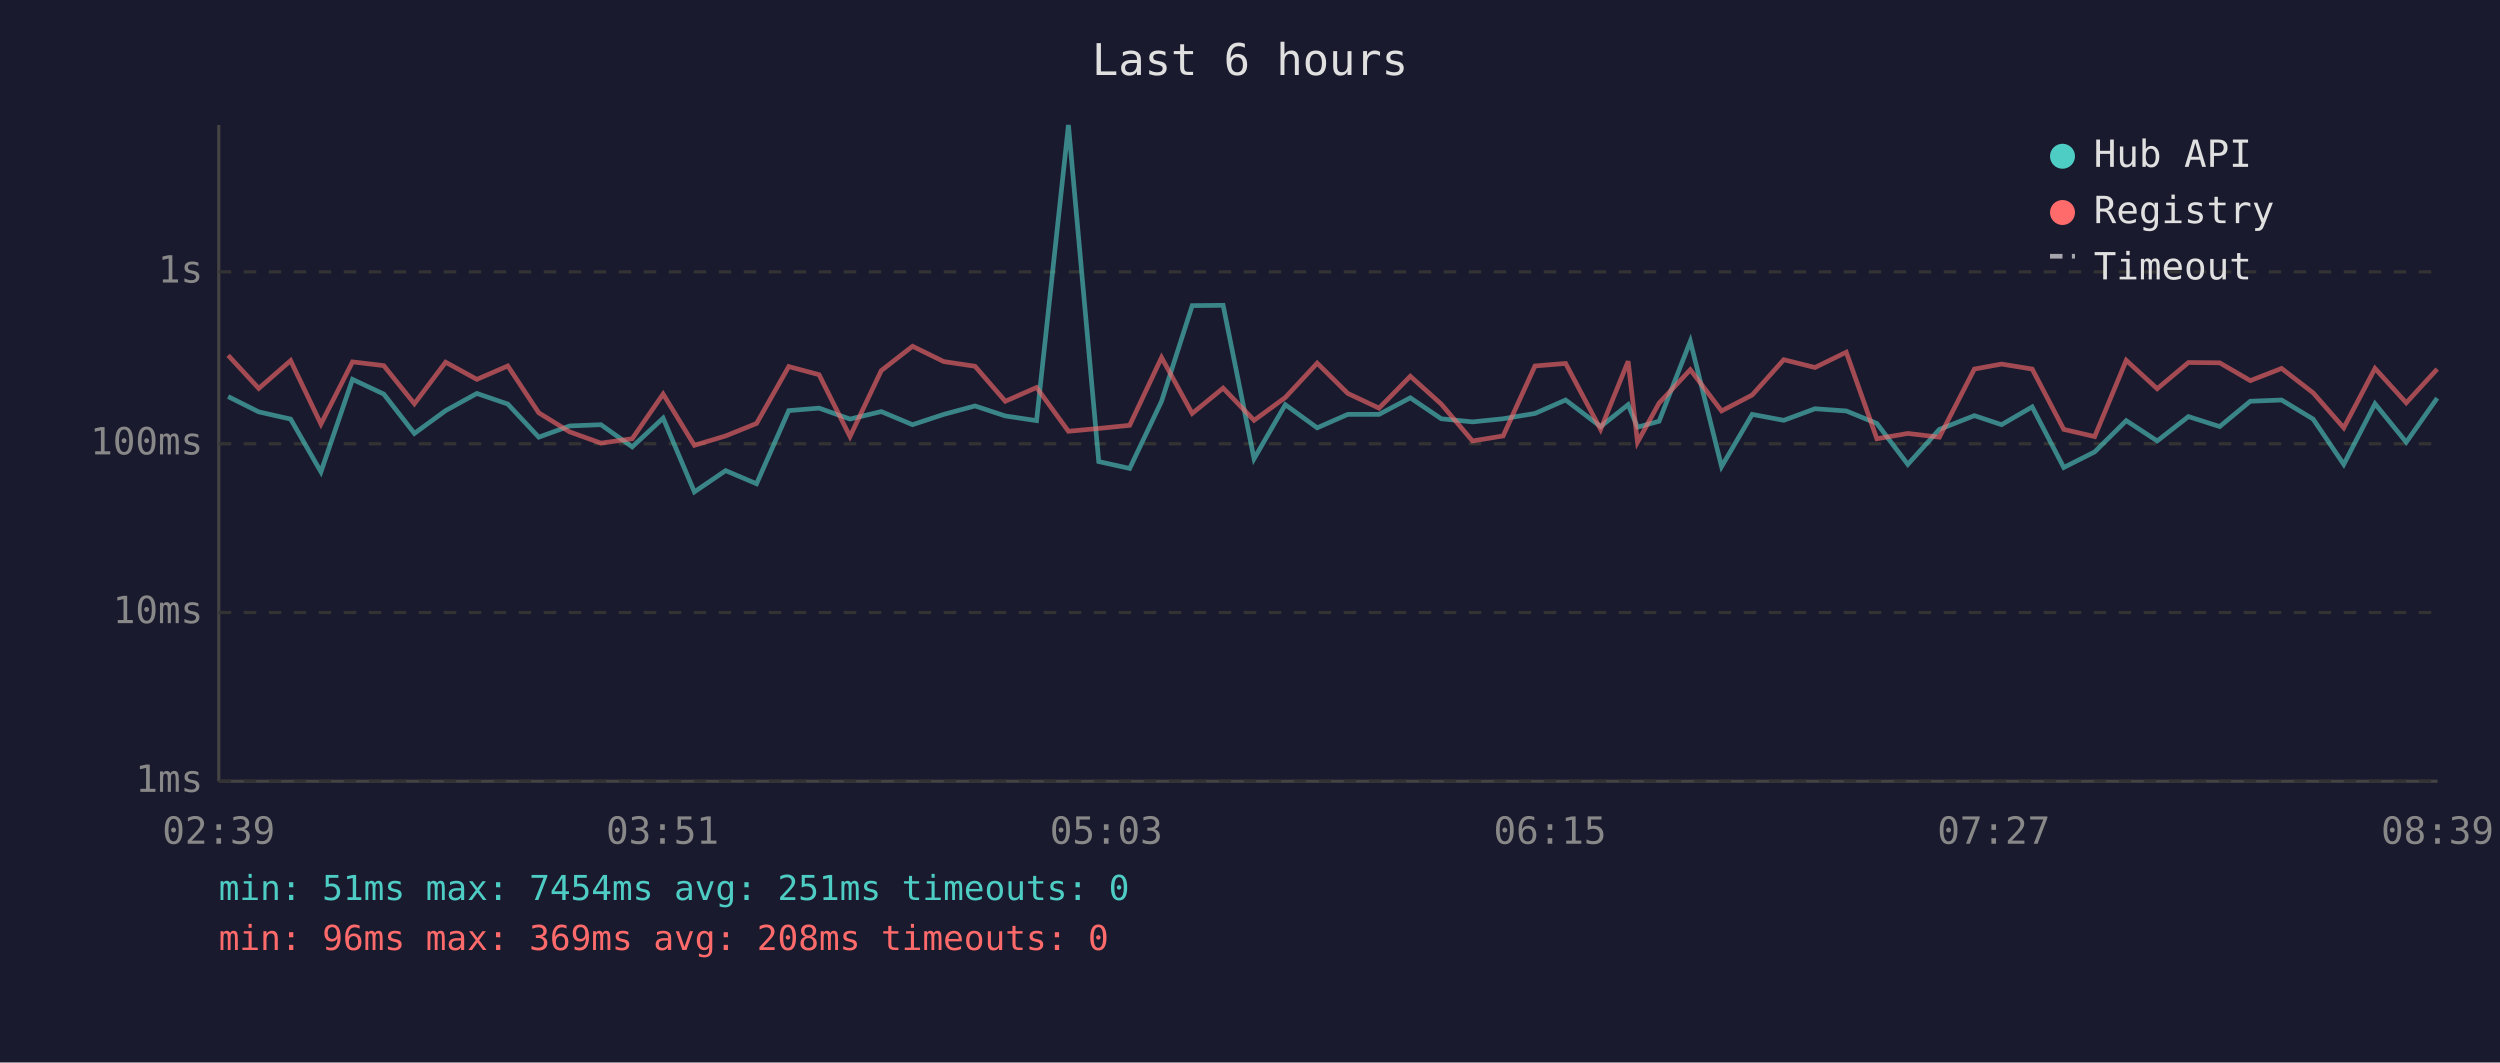
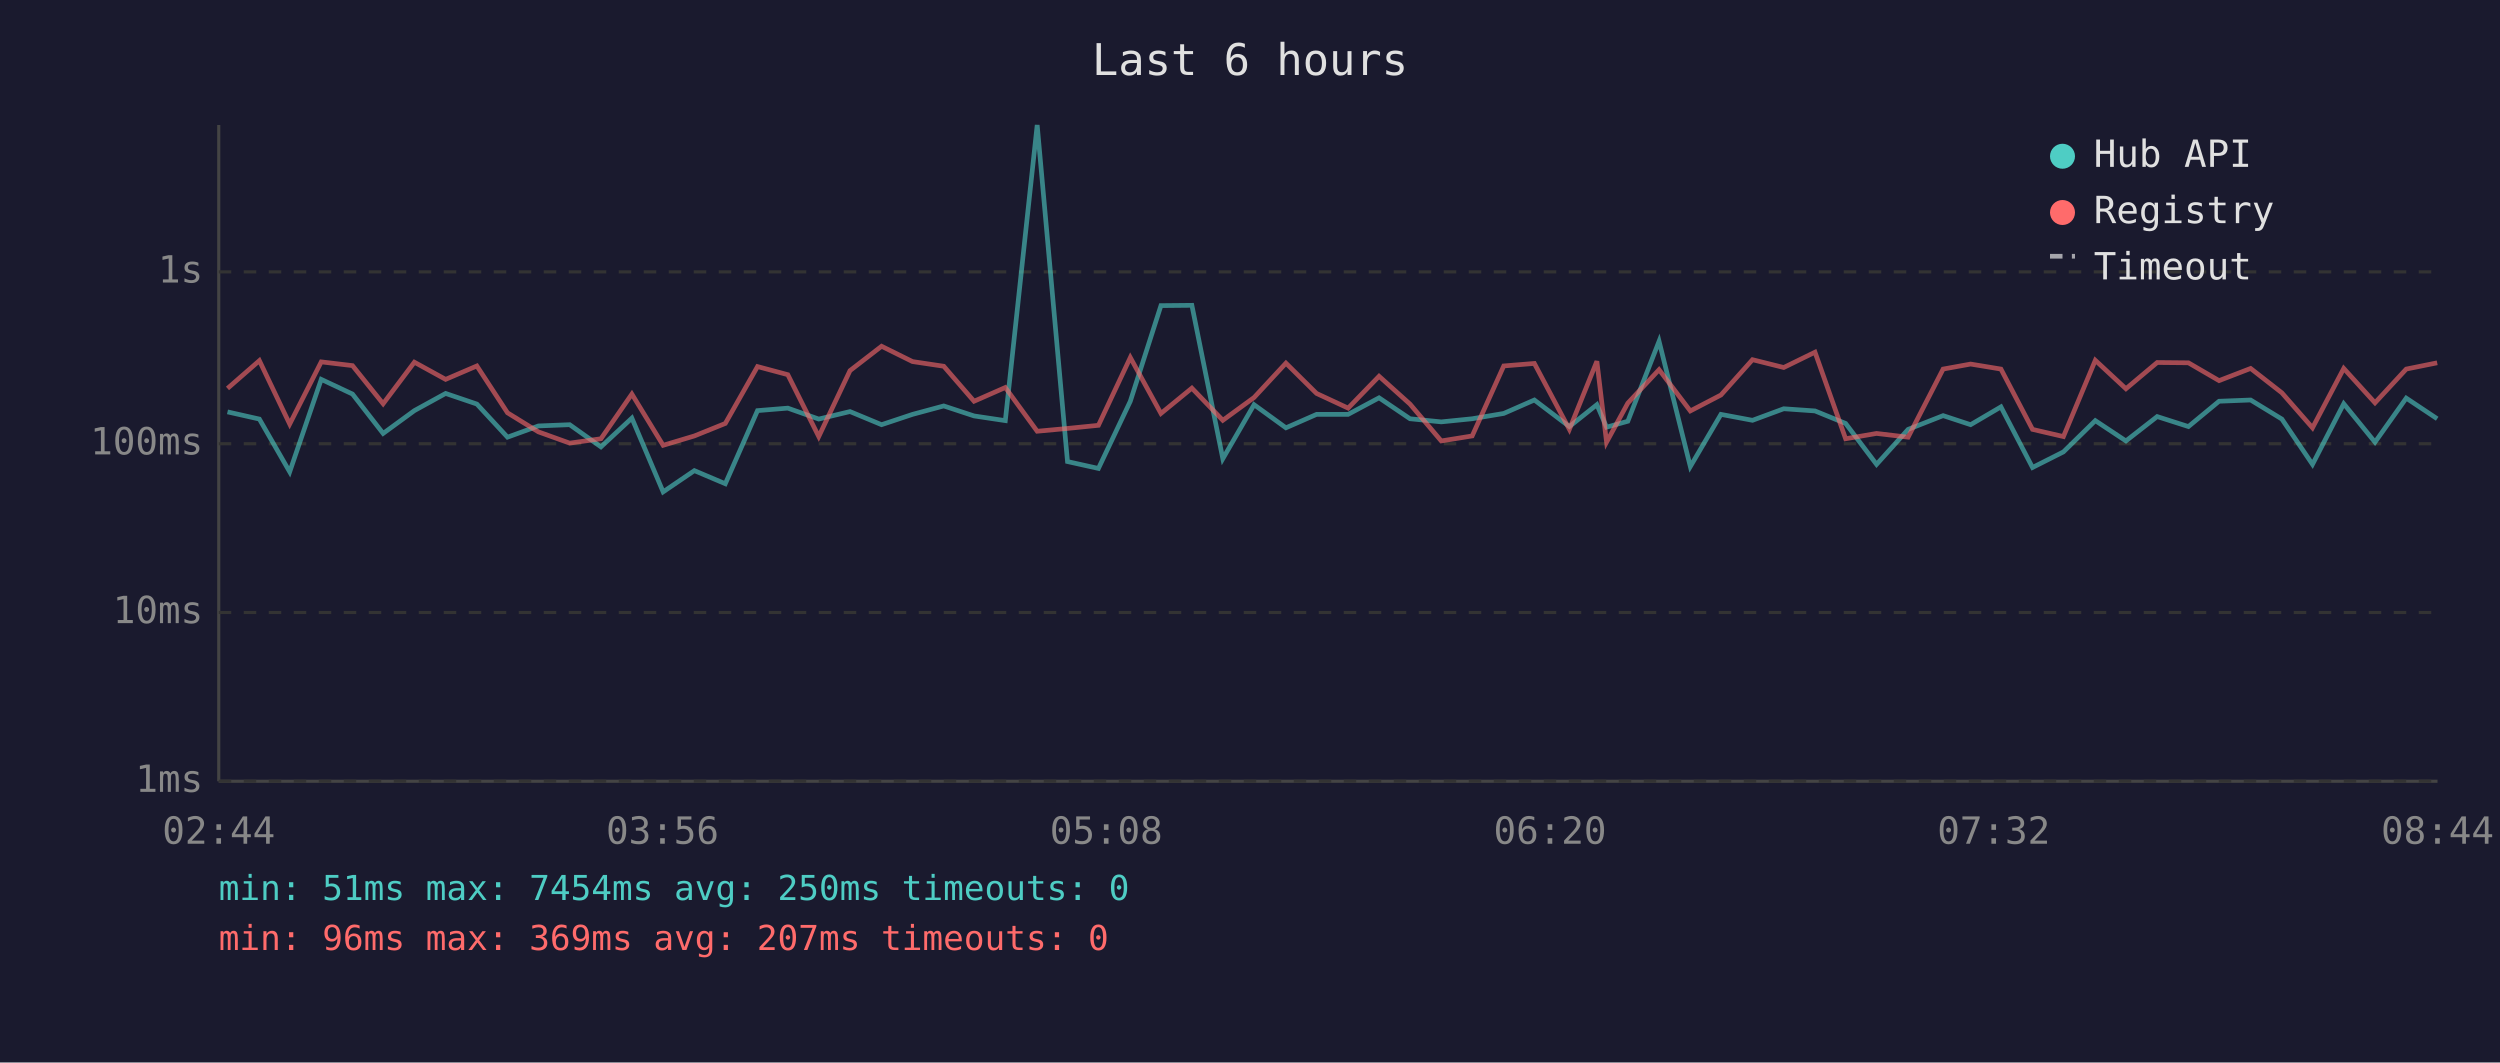
<svg xmlns="http://www.w3.org/2000/svg" viewBox="0 0 800 340" font-family="monospace" font-size="12">
  <rect width="800" height="340" fill="#1a1a2e" />
  <text x="400" y="24" fill="#e0e0e0" font-size="14" text-anchor="middle">Last 6 hours</text>
  <line x1="70" y1="40" x2="70" y2="250" stroke="#444" stroke-width="1" />
  <line x1="70" y1="250" x2="780" y2="250" stroke="#444" stroke-width="1" />
  <line x1="70" y1="250" x2="780" y2="250" stroke="#333" stroke-width="1" stroke-dasharray="4" />
  <text x="65" y="250" fill="#888" text-anchor="end" dominant-baseline="middle">1ms</text>
  <line x1="70" y1="196" x2="780" y2="196" stroke="#333" stroke-width="1" stroke-dasharray="4" />
  <text x="65" y="196" fill="#888" text-anchor="end" dominant-baseline="middle">10ms</text>
  <line x1="70" y1="142" x2="780" y2="142" stroke="#333" stroke-width="1" stroke-dasharray="4" />
  <text x="65" y="142" fill="#888" text-anchor="end" dominant-baseline="middle">100ms</text>
  <line x1="70" y1="87" x2="780" y2="87" stroke="#333" stroke-width="1" stroke-dasharray="4" />
  <text x="65" y="87" fill="#888" text-anchor="end" dominant-baseline="middle">1s</text>
-   <text x="70" y="270" fill="#888" text-anchor="middle">02:39</text>
-   <text x="212" y="270" fill="#888" text-anchor="middle">03:51</text>
-   <text x="354" y="270" fill="#888" text-anchor="middle">05:03</text>
-   <text x="496" y="270" fill="#888" text-anchor="middle">06:15</text>
-   <text x="638" y="270" fill="#888" text-anchor="middle">07:27</text>
-   <text x="780" y="270" fill="#888" text-anchor="middle">08:39</text>
-   <polyline points="73.0,126.9 82.8,131.8 93.0,134.1 102.7,151.0 112.8,121.4 122.8,126.1 132.6,138.7 142.6,131.4 152.6,125.9 162.5,129.3 172.4,139.9 182.3,136.3 192.3,135.9 202.3,143.0 212.2,133.8 222.2,157.4 232.2,150.6 242.1,154.8 252.4,131.4 262.1,130.6 272.0,134.1 282.0,131.7 292.0,135.9 302.0,132.6 312.0,129.9 321.7,133.1 331.7,134.6 341.9,40.0 351.6,147.7 361.5,149.9 371.7,128.4 381.5,97.8 391.4,97.7 401.3,146.8 411.3,129.5 421.5,136.9 431.3,132.6 441.3,132.6 451.3,127.3 461.2,134.0 471.2,135.0 481.0,134.0 491.2,132.3 501.0,128.0 512.2,136.5 521.0,129.5 524.0,136.7 530.9,134.8 540.9,109.2 550.9,149.3 560.7,132.6 570.8,134.5 580.8,130.8 590.8,131.5 600.6,135.5 610.5,148.6 620.6,137.4 631.8,133.0 640.5,135.9 650.3,130.2 660.4,149.6 670.3,144.6 680.4,134.6 690.3,141.1 700.3,133.3 710.3,136.5 720.1,128.4 730.1,128.0 740.2,134.1 750.0,148.6 760.0,129.2 770.0,141.5 779.9,127.4" fill="none" stroke="#4ecdc4" stroke-width="1.5" opacity="0.6" />
-   <polyline points="73.0,113.7 82.8,124.3 93.0,115.4 102.7,135.7 112.8,115.8 122.8,117.0 132.6,129.2 142.6,115.9 152.6,121.4 162.5,117.1 172.4,132.1 182.3,138.2 192.3,141.8 202.3,140.4 212.2,126.1 222.2,142.5 232.2,139.5 242.1,135.5 252.4,117.3 262.1,119.9 272.0,139.7 282.0,118.6 292.0,110.8 302.0,115.7 312.0,117.2 321.7,128.4 331.7,124.0 341.9,138.0 351.6,137.1 361.5,136.1 371.7,114.4 381.5,132.3 391.4,124.2 401.3,134.5 411.3,127.2 421.5,116.2 431.3,125.9 441.3,130.6 451.3,120.4 461.2,129.3 471.2,141.1 481.0,139.5 491.2,117.1 501.0,116.3 512.2,137.4 521.0,115.6 524.0,141.5 530.9,129.0 540.9,118.3 550.9,131.5 560.7,126.4 570.8,115.1 580.8,117.6 590.8,112.7 600.6,140.4 610.5,138.7 620.6,139.9 631.8,118.1 640.5,116.5 650.3,118.1 660.4,137.4 670.3,139.7 680.4,115.3 690.3,124.4 700.3,116.0 710.3,116.1 720.1,121.8 730.1,117.9 740.2,125.7 750.0,136.9 760.0,117.9 770.0,128.9 779.9,118.1" fill="none" stroke="#ff6b6b" stroke-width="1.5" opacity="0.6" />
+   <text x="70" y="270" fill="#888" text-anchor="middle">02:44</text>
+   <text x="212" y="270" fill="#888" text-anchor="middle">03:56</text>
+   <text x="354" y="270" fill="#888" text-anchor="middle">05:08</text>
+   <text x="496" y="270" fill="#888" text-anchor="middle">06:20</text>
+   <text x="638" y="270" fill="#888" text-anchor="middle">07:32</text>
+   <text x="780" y="270" fill="#888" text-anchor="middle">08:44</text>
+   <polyline points="72.8,131.8 83.0,134.1 92.7,151.0 102.8,121.4 112.8,126.1 122.6,138.7 132.6,131.4 142.6,125.9 152.6,129.3 162.4,139.9 172.3,136.3 182.3,135.9 192.3,143.0 202.2,133.8 212.2,157.4 222.2,150.6 232.1,154.8 242.4,131.4 252.1,130.6 262.0,134.1 272.0,131.7 282.1,135.9 292.0,132.6 302.0,129.9 311.7,133.1 321.7,134.6 331.9,40.0 341.6,147.7 351.5,149.9 361.7,128.4 371.5,97.8 381.4,97.7 391.3,146.8 401.3,129.5 411.5,136.9 421.3,132.6 431.4,132.6 441.3,127.3 451.2,134.0 461.2,135.0 471.1,134.0 481.2,132.3 491.0,128.0 502.2,136.5 511.0,129.5 514.1,136.7 520.9,134.8 530.9,109.2 540.9,149.3 550.7,132.6 560.8,134.5 570.8,130.8 580.8,131.5 590.6,135.5 600.5,148.6 610.6,137.4 621.8,133.0 630.6,135.9 640.3,130.2 650.4,149.6 660.3,144.6 670.5,134.6 680.3,141.1 690.3,133.3 700.3,136.5 710.1,128.4 720.2,128.0 730.2,134.1 740.0,148.6 750.0,129.2 760.0,141.5 770.0,127.4 779.9,134.0" fill="none" stroke="#4ecdc4" stroke-width="1.5" opacity="0.6" />
+   <polyline points="72.8,124.3 83.0,115.4 92.7,135.7 102.8,115.8 112.8,117.0 122.6,129.2 132.6,115.9 142.6,121.4 152.6,117.1 162.4,132.1 172.3,138.2 182.3,141.8 192.3,140.4 202.2,126.1 212.2,142.5 222.2,139.5 232.1,135.5 242.4,117.3 252.1,119.9 262.0,139.7 272.0,118.6 282.1,110.8 292.0,115.7 302.0,117.2 311.7,128.4 321.7,124.0 331.9,138.0 341.6,137.1 351.5,136.1 361.7,114.4 371.5,132.3 381.4,124.2 391.3,134.5 401.3,127.2 411.5,116.2 421.3,125.9 431.4,130.6 441.3,120.4 451.2,129.3 461.2,141.1 471.1,139.5 481.2,117.1 491.0,116.3 502.2,137.4 511.0,115.6 514.1,141.5 520.9,129.0 530.9,118.3 540.9,131.5 550.7,126.4 560.8,115.1 570.8,117.6 580.8,112.7 590.6,140.4 600.5,138.7 610.6,139.9 621.8,118.1 630.6,116.5 640.3,118.1 650.4,137.4 660.3,139.7 670.5,115.3 680.3,124.4 690.3,116.0 700.3,116.1 710.1,121.8 720.2,117.9 730.2,125.7 740.0,136.9 750.0,117.9 760.0,128.9 770.0,118.1 779.9,116.1" fill="none" stroke="#ff6b6b" stroke-width="1.5" opacity="0.6" />
  <circle cx="660" cy="50" r="4" fill="#4ecdc4" />
  <text x="670" y="50" fill="#e0e0e0" dominant-baseline="middle">Hub API</text>
  <circle cx="660" cy="68" r="4" fill="#ff6b6b" />
  <text x="670" y="68" fill="#e0e0e0" dominant-baseline="middle">Registry</text>
  <line x1="656" y1="82" x2="664" y2="82" stroke="#e0e0e0" stroke-width="1.5" stroke-dasharray="4,3" opacity="0.7" />
  <text x="670" y="86" fill="#e0e0e0" dominant-baseline="middle">Timeout</text>
-   <text x="70" y="288" fill="#4ecdc4" font-size="11">min: 51ms  max: 7454ms  avg: 251ms  timeouts: 0</text>
-   <text x="70" y="304" fill="#ff6b6b" font-size="11">min: 96ms  max: 369ms  avg: 208ms  timeouts: 0</text>
+   <text x="70" y="288" fill="#4ecdc4" font-size="11">min: 51ms  max: 7454ms  avg: 250ms  timeouts: 0</text>
+   <text x="70" y="304" fill="#ff6b6b" font-size="11">min: 96ms  max: 369ms  avg: 207ms  timeouts: 0</text>
</svg>
